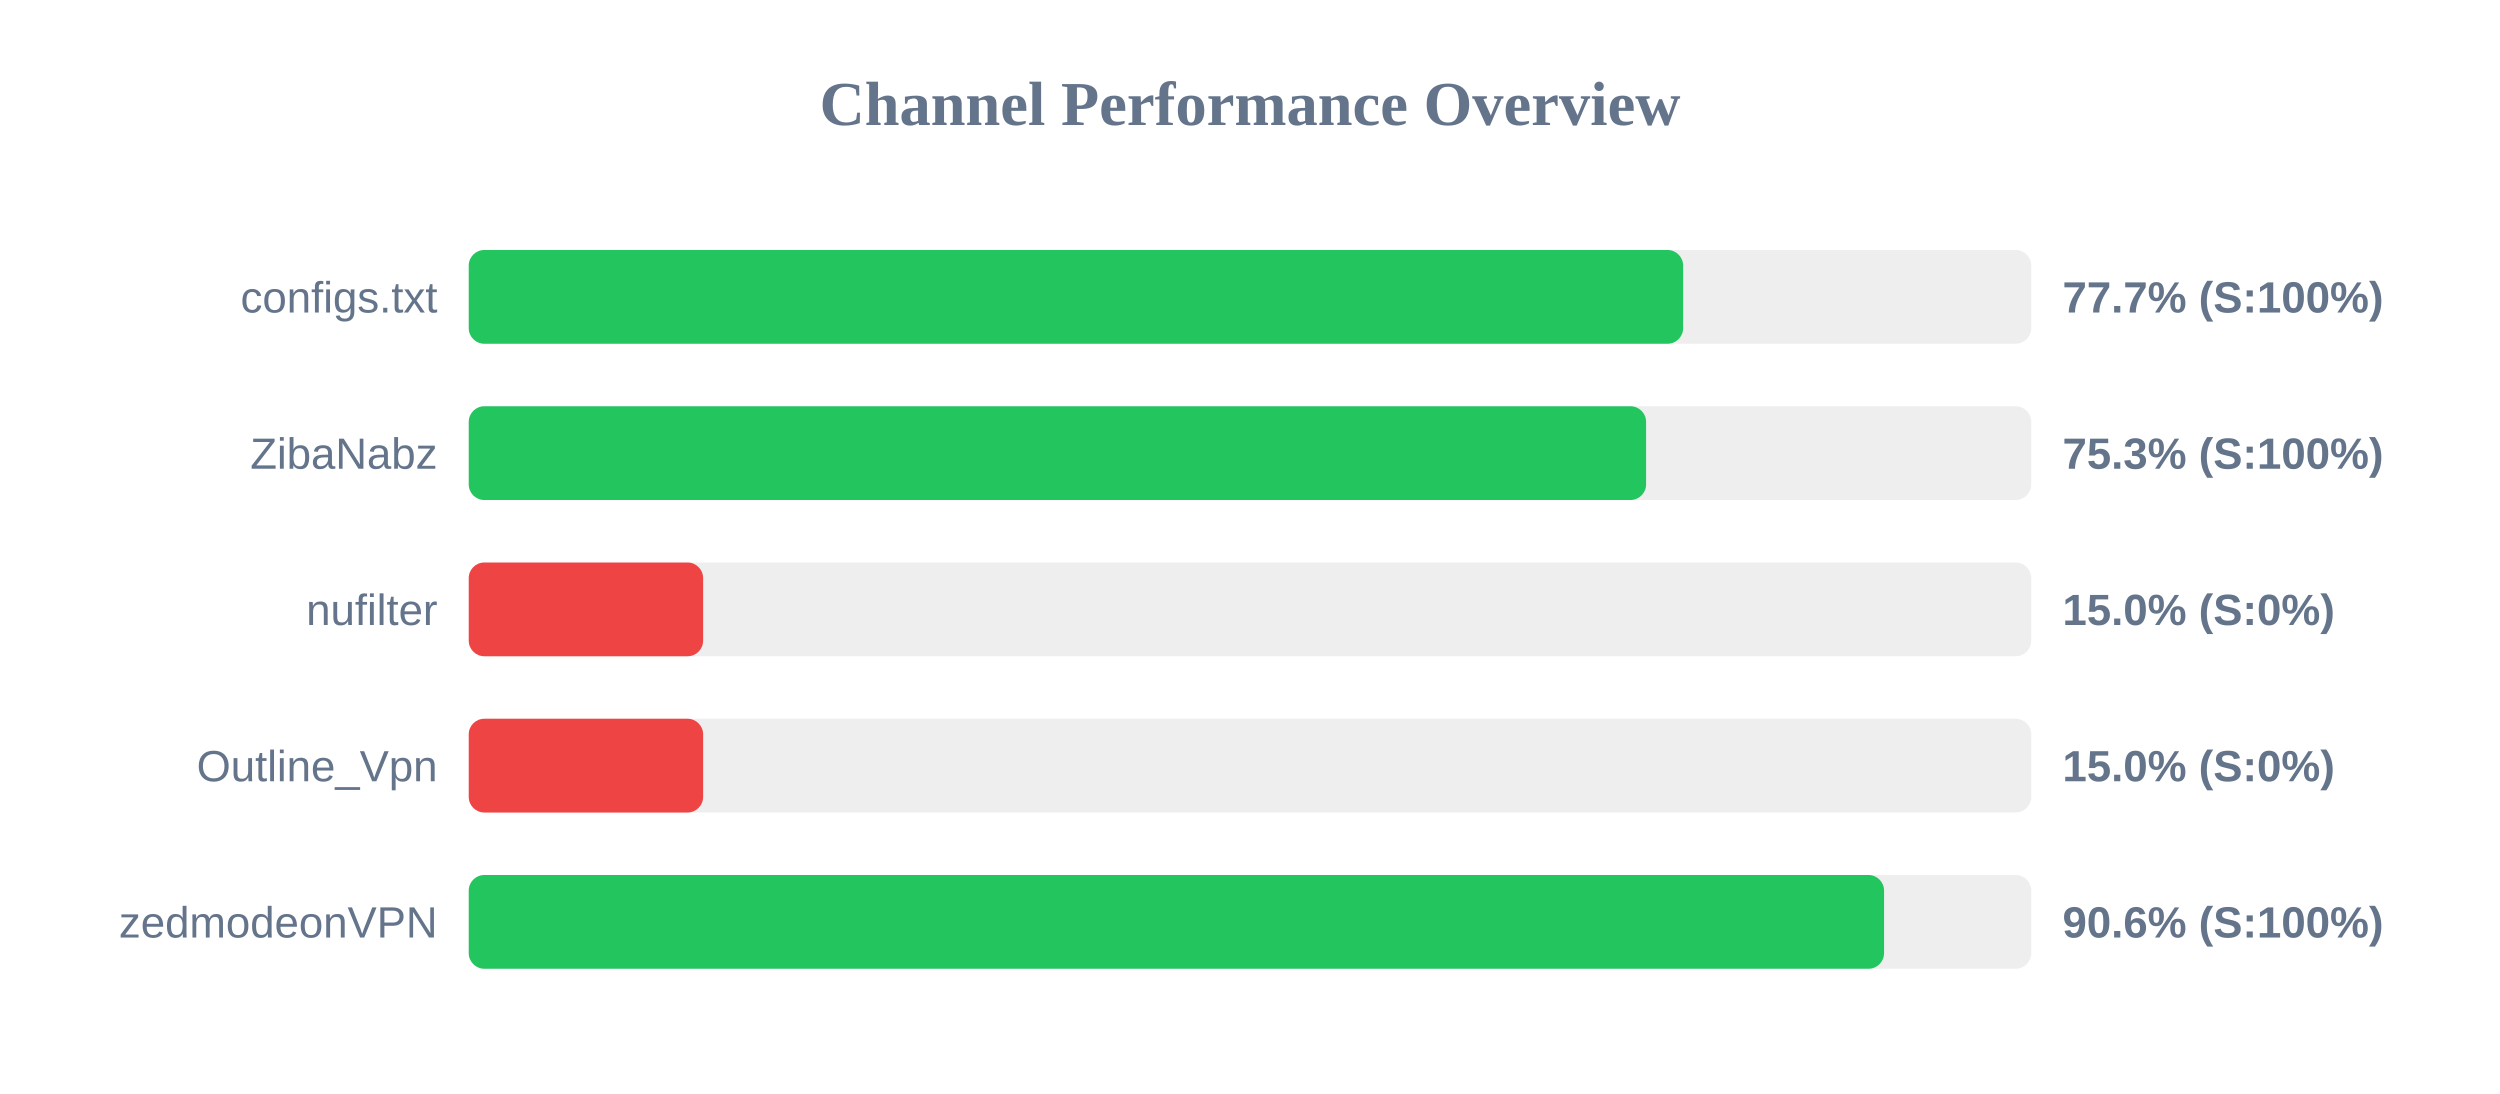
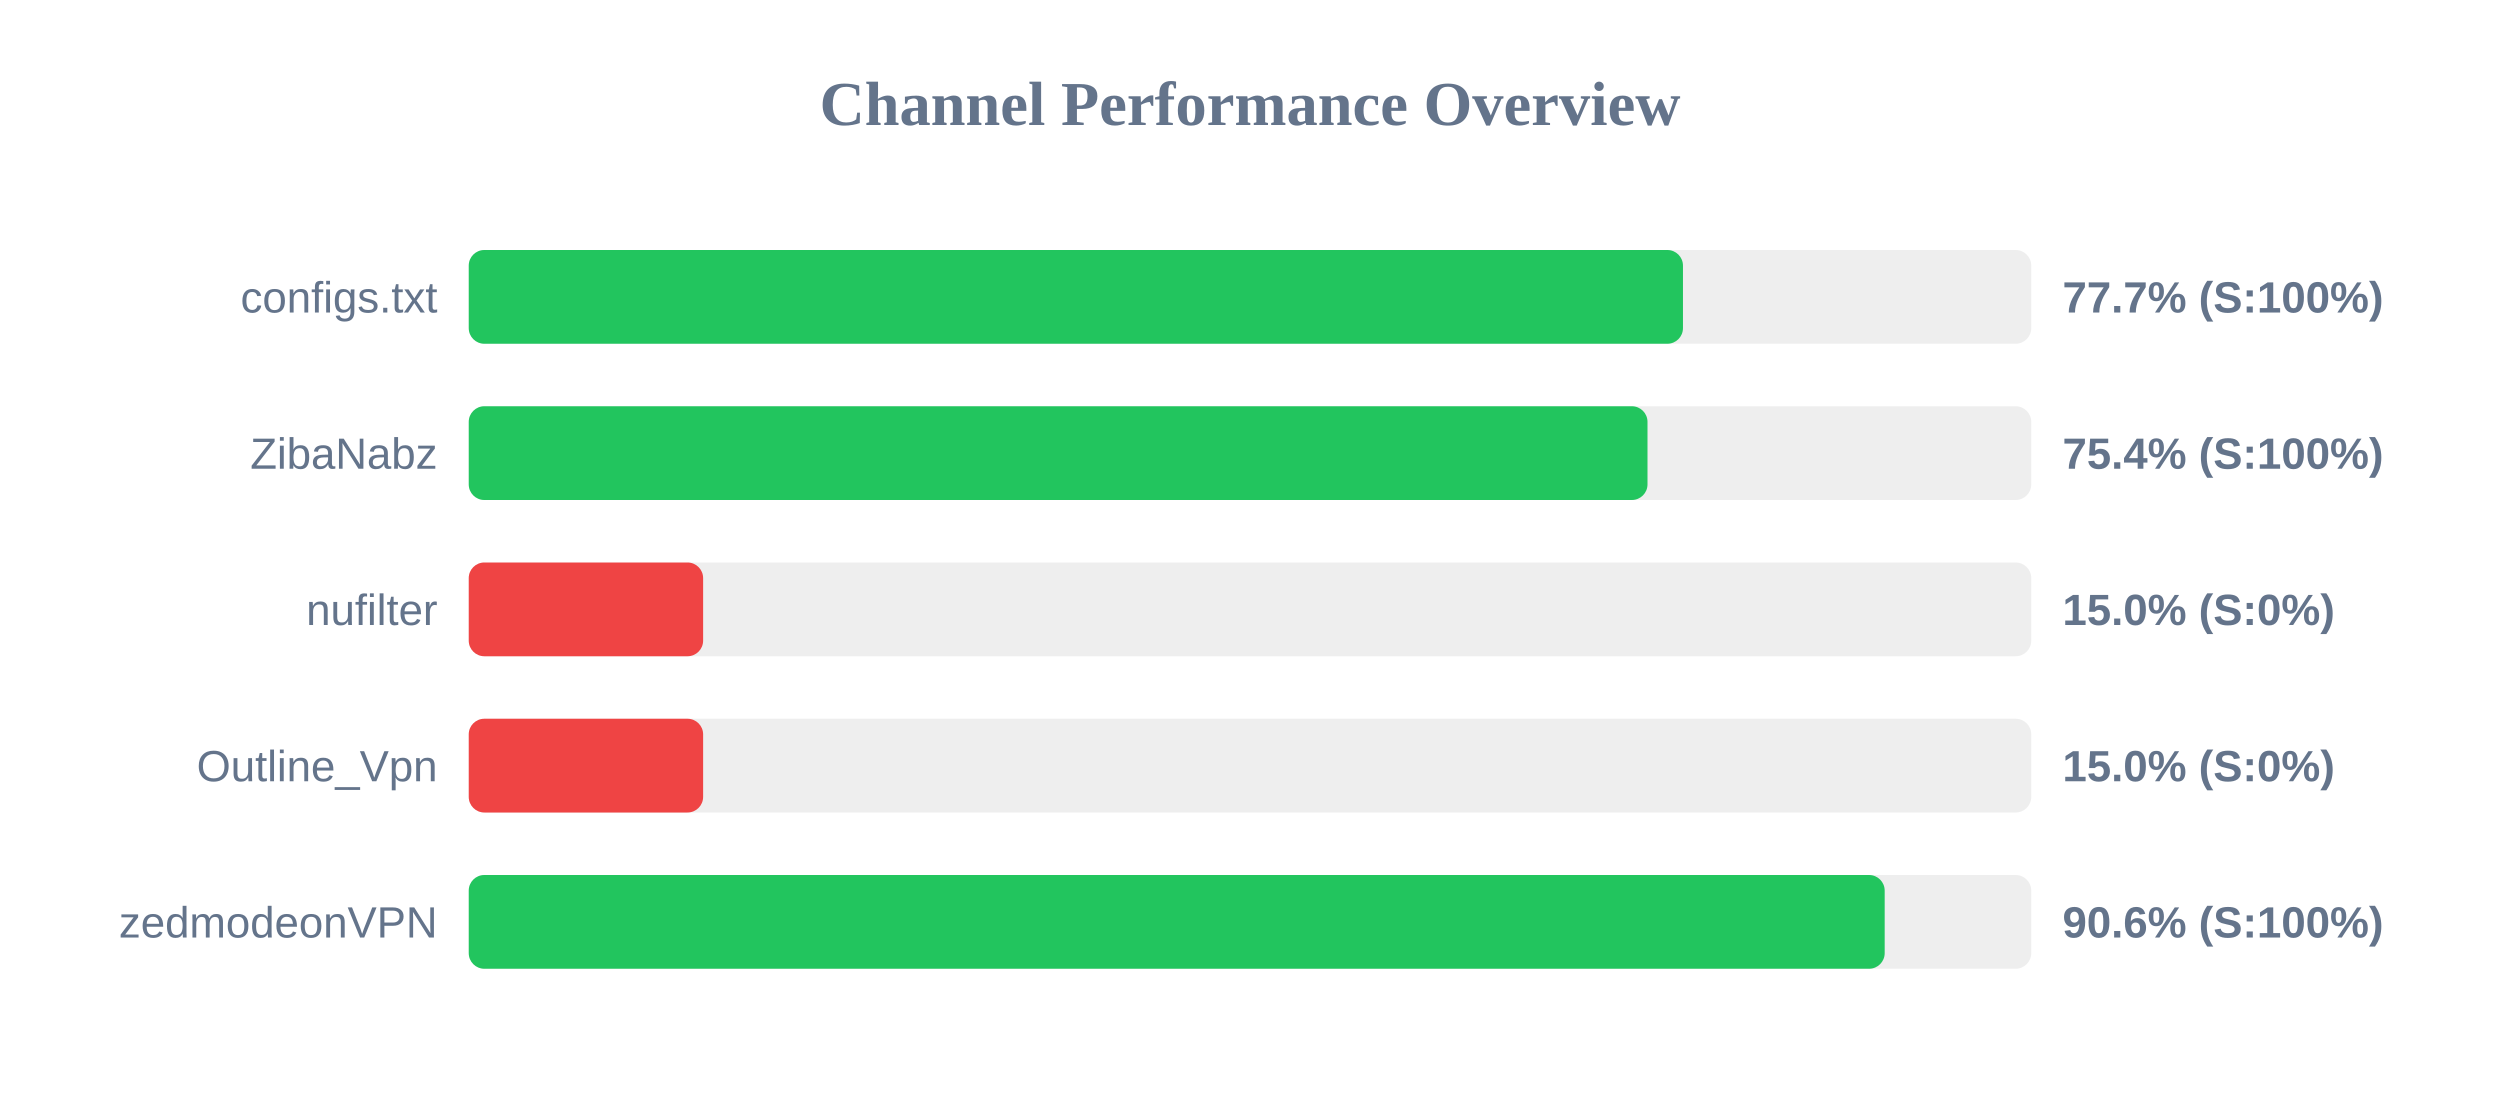
<svg xmlns="http://www.w3.org/2000/svg" width="800" height="350" version="1.1">
  <style>
        .row { font: 14px Arial; fill: #64748b; }
        .score { font: bold 14px Arial; fill: #64748b; }
    </style>
  <text x="400" y="40" text-anchor="middle" font-size="20px" font-weight="bold" fill="#64748b">Channel Performance Overview</text>
  <rect x="150" y="80" width="500" height="30" fill="#eee" rx="5" />
-   <rect x="150" y="80" width="388.6" height="30" fill="#22c55e" rx="5" />
+   <rect x="150" y="80" width="388.55" height="30" fill="#22c55e" rx="5" />
  <text x="140" y="100" text-anchor="end" class="row">configs.txt</text>
  <text x="660" y="100" text-anchor="start" class="score">77.7% (S:100%)</text>
  <rect x="150" y="130" width="500" height="30" fill="#eee" rx="5" />
-   <rect x="150" y="130" width="376.75" height="30" fill="#22c55e" rx="5" />
+   <rect x="150" y="130" width="377.2" height="30" fill="#22c55e" rx="5" />
  <text x="140" y="150" text-anchor="end" class="row">ZibaNabz</text>
-   <text x="660" y="150" text-anchor="start" class="score">75.3% (S:100%)</text>
+   <text x="660" y="150" text-anchor="start" class="score">75.4% (S:100%)</text>
  <rect x="150" y="180" width="500" height="30" fill="#eee" rx="5" />
  <rect x="150" y="180" width="75.0" height="30" fill="#ef4444" rx="5" />
  <text x="140" y="200" text-anchor="end" class="row">nufilter</text>
  <text x="660" y="200" text-anchor="start" class="score">15.0% (S:0%)</text>
  <rect x="150" y="230" width="500" height="30" fill="#eee" rx="5" />
  <rect x="150" y="230" width="75.0" height="30" fill="#ef4444" rx="5" />
  <text x="140" y="250" text-anchor="end" class="row">Outline_Vpn</text>
  <text x="660" y="250" text-anchor="start" class="score">15.0% (S:0%)</text>
  <rect x="150" y="280" width="500" height="30" fill="#eee" rx="5" />
-   <rect x="150" y="280" width="452.9" height="30" fill="#22c55e" rx="5" />
+   <rect x="150" y="280" width="453.1" height="30" fill="#22c55e" rx="5" />
  <text x="140" y="300" text-anchor="end" class="row">zedmodeonVPN</text>
  <text x="660" y="300" text-anchor="start" class="score">90.6% (S:100%)</text>
</svg>
